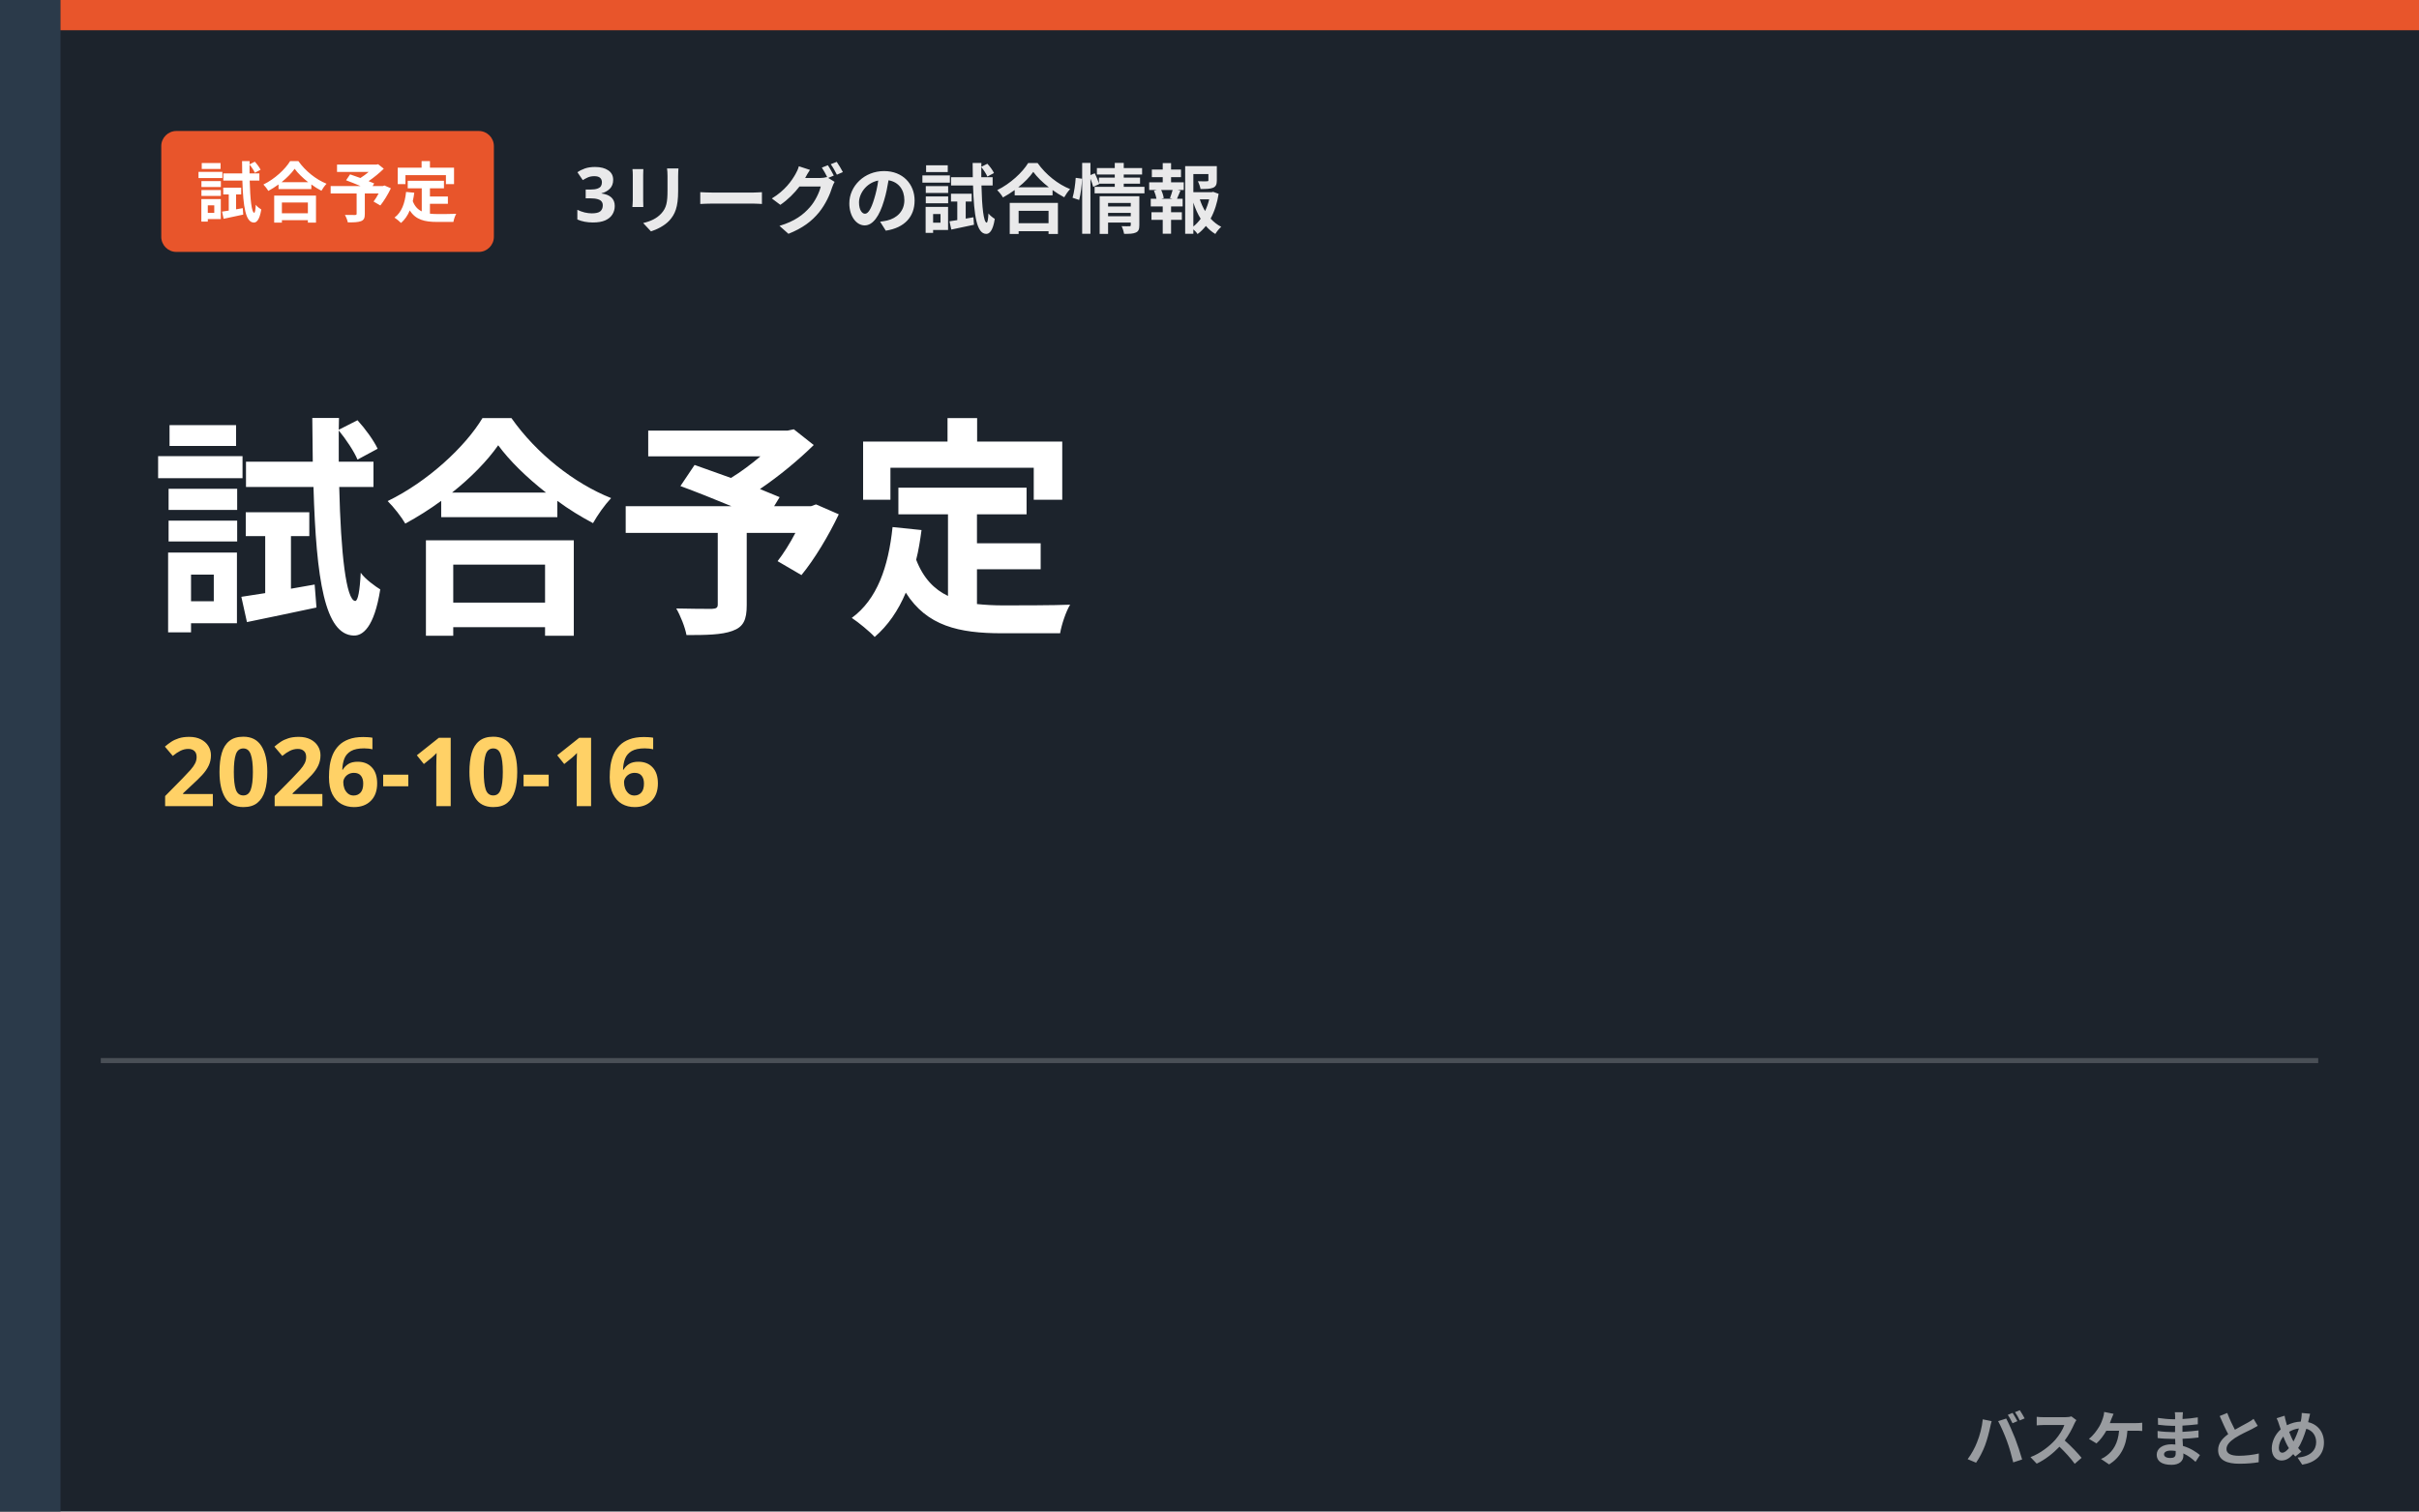
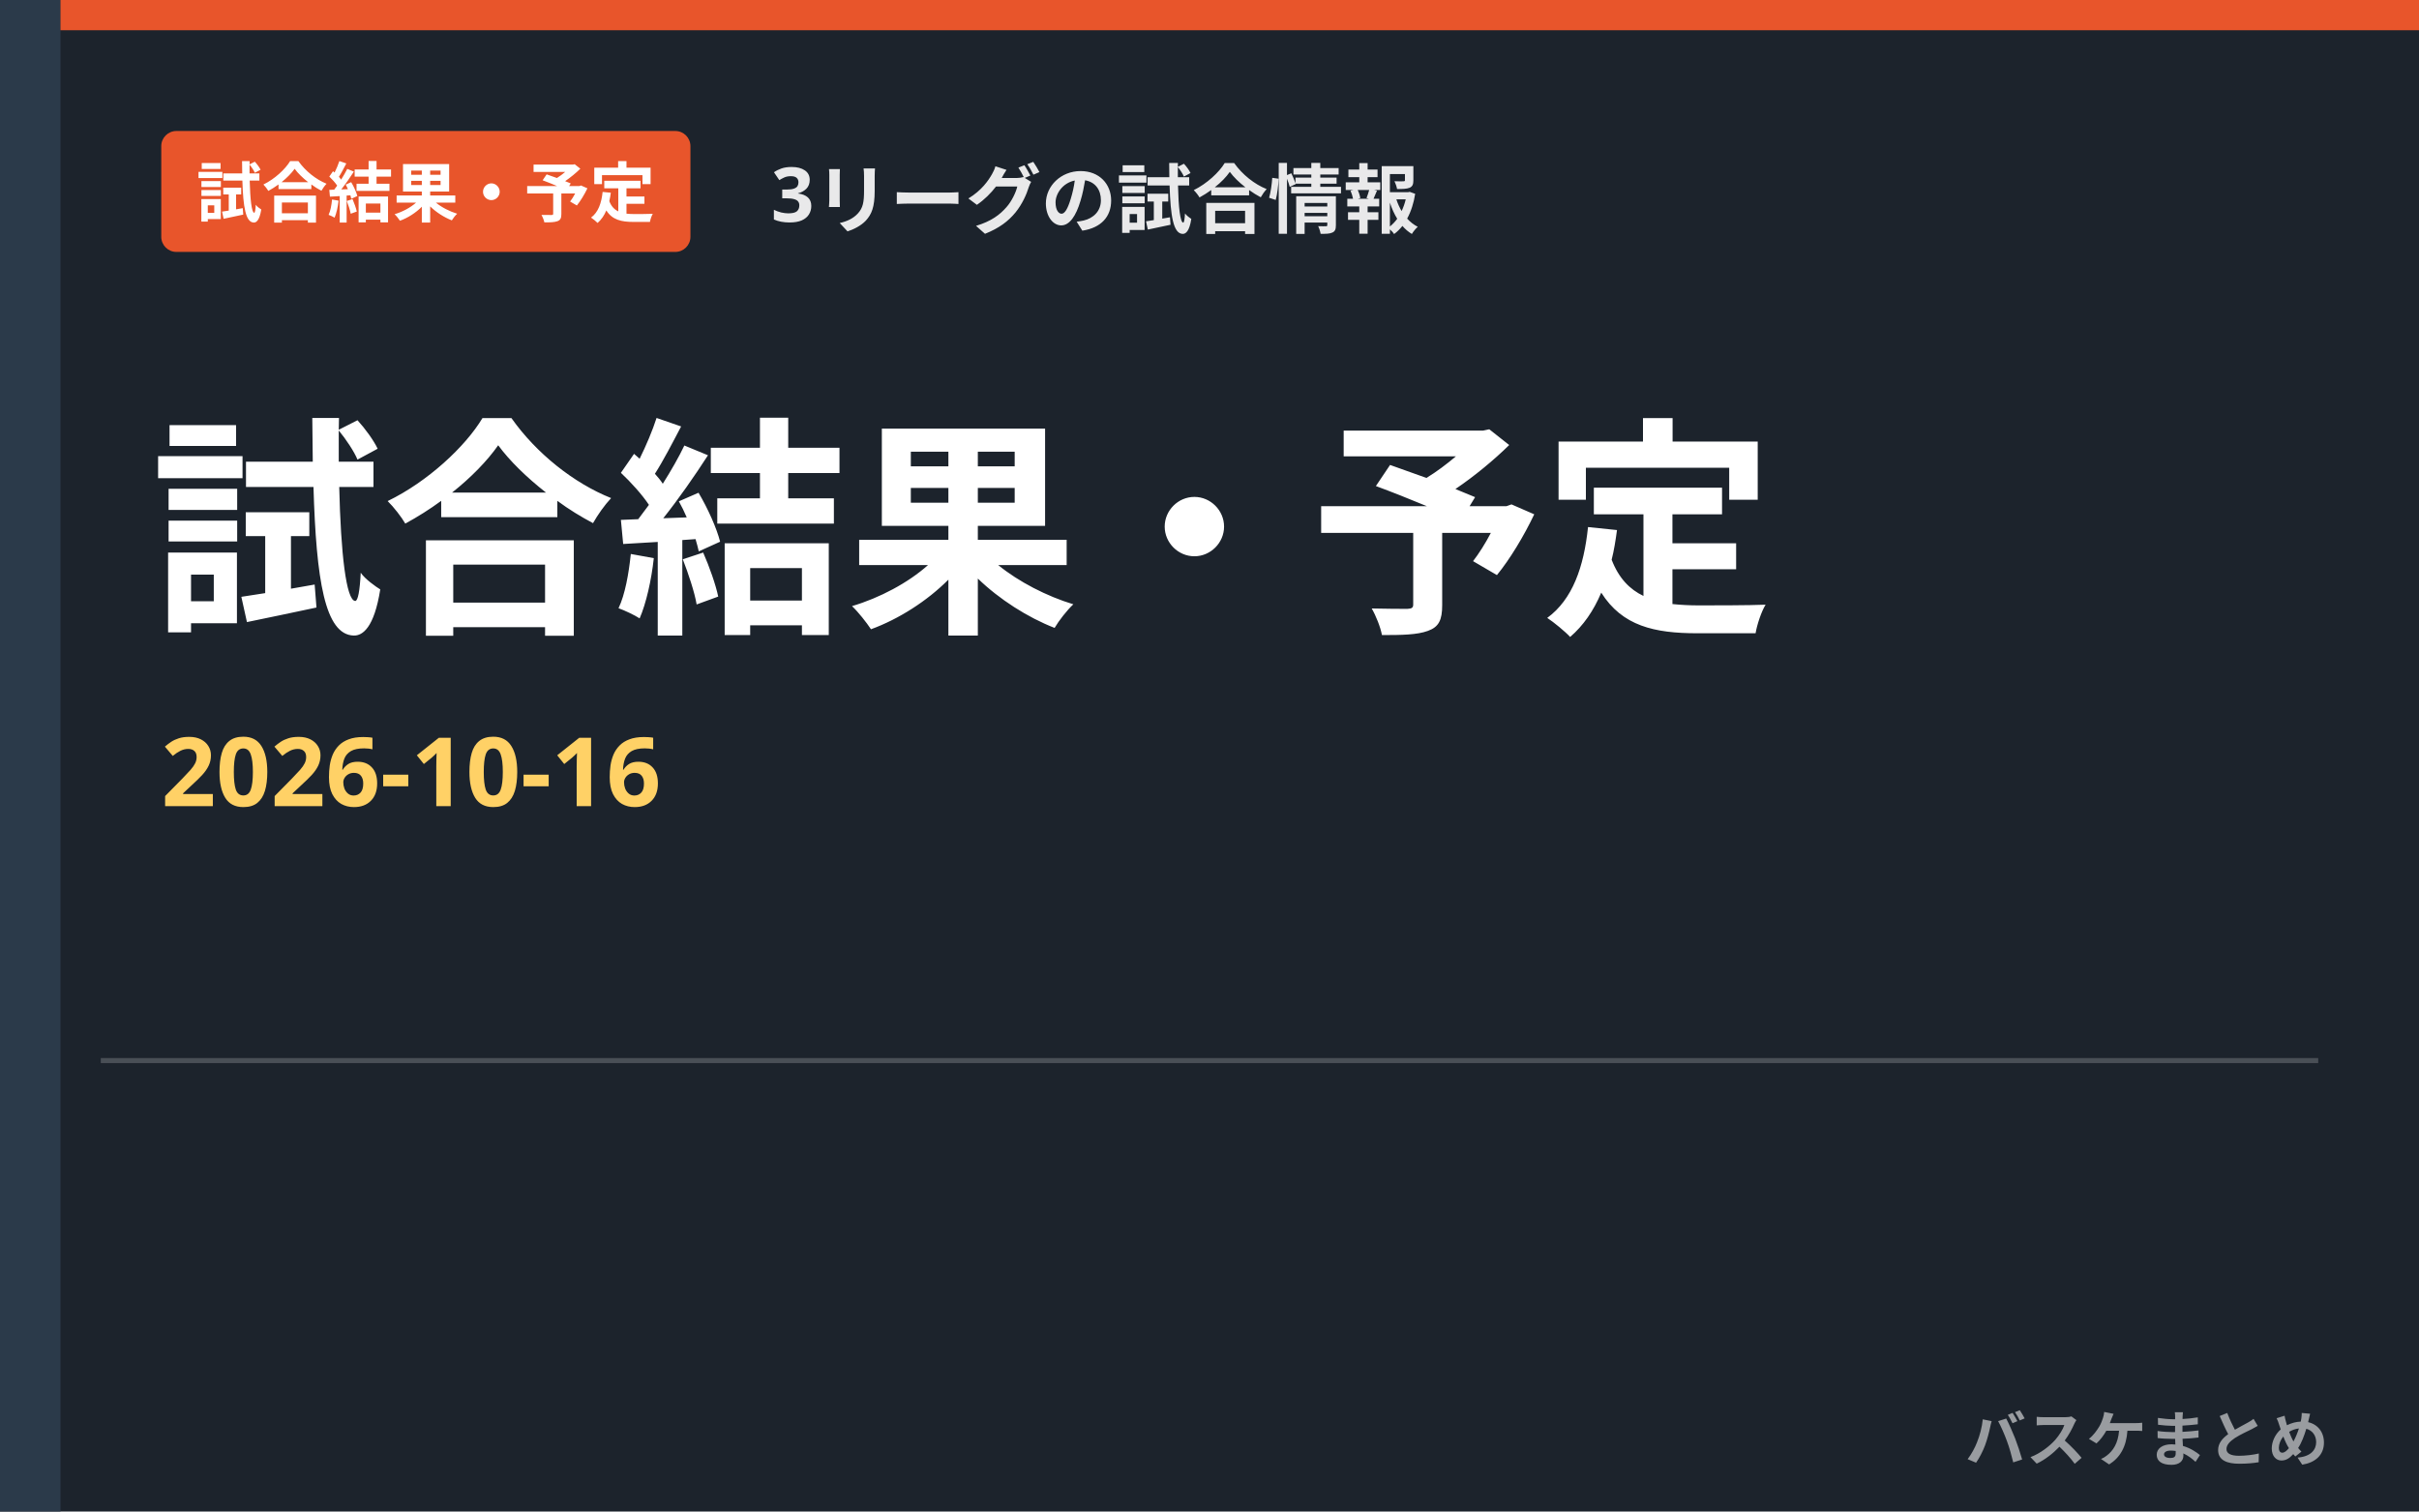
- <svg xmlns="http://www.w3.org/2000/svg" viewBox="0 0 480 300" role="img" aria-label="3リーグの試合情報 試合予定">
+ <svg xmlns="http://www.w3.org/2000/svg" viewBox="0 0 480 300" role="img" aria-label="3リーグの試合情報 試合結果・予定">
  <rect width="480" height="300" fill="#1c232c" />
  <rect x="0" y="0" width="12" height="300" fill="#2b3a4a" />
  <rect x="12" y="0" width="468" height="6" fill="#e8552b" />
-   <rect x="32" y="26" width="66" height="24" rx="3" fill="#e8552b" />
-   <text x="65.0" y="43" text-anchor="middle" font-family="'Hiragino Kaku Gothic ProN','Hiragino Sans','Noto Sans JP','Yu Gothic',Meiryo,sans-serif" font-weight="800" font-size="13" fill="#ffffff">試合予定</text>
-   <text x="114" y="44" font-family="'Hiragino Kaku Gothic ProN','Hiragino Sans','Noto Sans JP','Yu Gothic',Meiryo,sans-serif" font-weight="800" font-size="15" fill="#fff" opacity="0.9">3リーグの試合情報</text>
-   <text x="30" y="122" font-family="'Hiragino Kaku Gothic ProN','Hiragino Sans','Noto Sans JP','Yu Gothic',Meiryo,sans-serif" font-weight="900" font-size="46" fill="#fff">試合予定</text>
+   <rect x="32" y="26" width="105" height="24" rx="3" fill="#e8552b" />
+   <text x="84.5" y="43" text-anchor="middle" font-family="'Hiragino Kaku Gothic ProN','Hiragino Sans','Noto Sans JP','Yu Gothic',Meiryo,sans-serif" font-weight="800" font-size="13" fill="#ffffff">試合結果・予定</text>
+   <text x="153" y="44" font-family="'Hiragino Kaku Gothic ProN','Hiragino Sans','Noto Sans JP','Yu Gothic',Meiryo,sans-serif" font-weight="800" font-size="15" fill="#fff" opacity="0.9">3リーグの試合情報</text>
+   <text x="30" y="122" font-family="'Hiragino Kaku Gothic ProN','Hiragino Sans','Noto Sans JP','Yu Gothic',Meiryo,sans-serif" font-weight="900" font-size="46" fill="#fff">試合結果・予定</text>
  <text x="32" y="160" font-family="'Hiragino Kaku Gothic ProN','Hiragino Sans','Noto Sans JP','Yu Gothic',Meiryo,sans-serif" font-weight="800" font-size="19" fill="#ffd166">2026-10-16</text>
  <rect x="20" y="210" width="440" height="1" fill="#fff" opacity="0.2" />
  <text x="462" y="290" text-anchor="end" font-family="'Hiragino Kaku Gothic ProN','Hiragino Sans','Noto Sans JP','Yu Gothic',Meiryo,sans-serif" font-weight="800" font-size="12" fill="#ffffff" opacity="0.55">バスケまとめ</text>
</svg>
